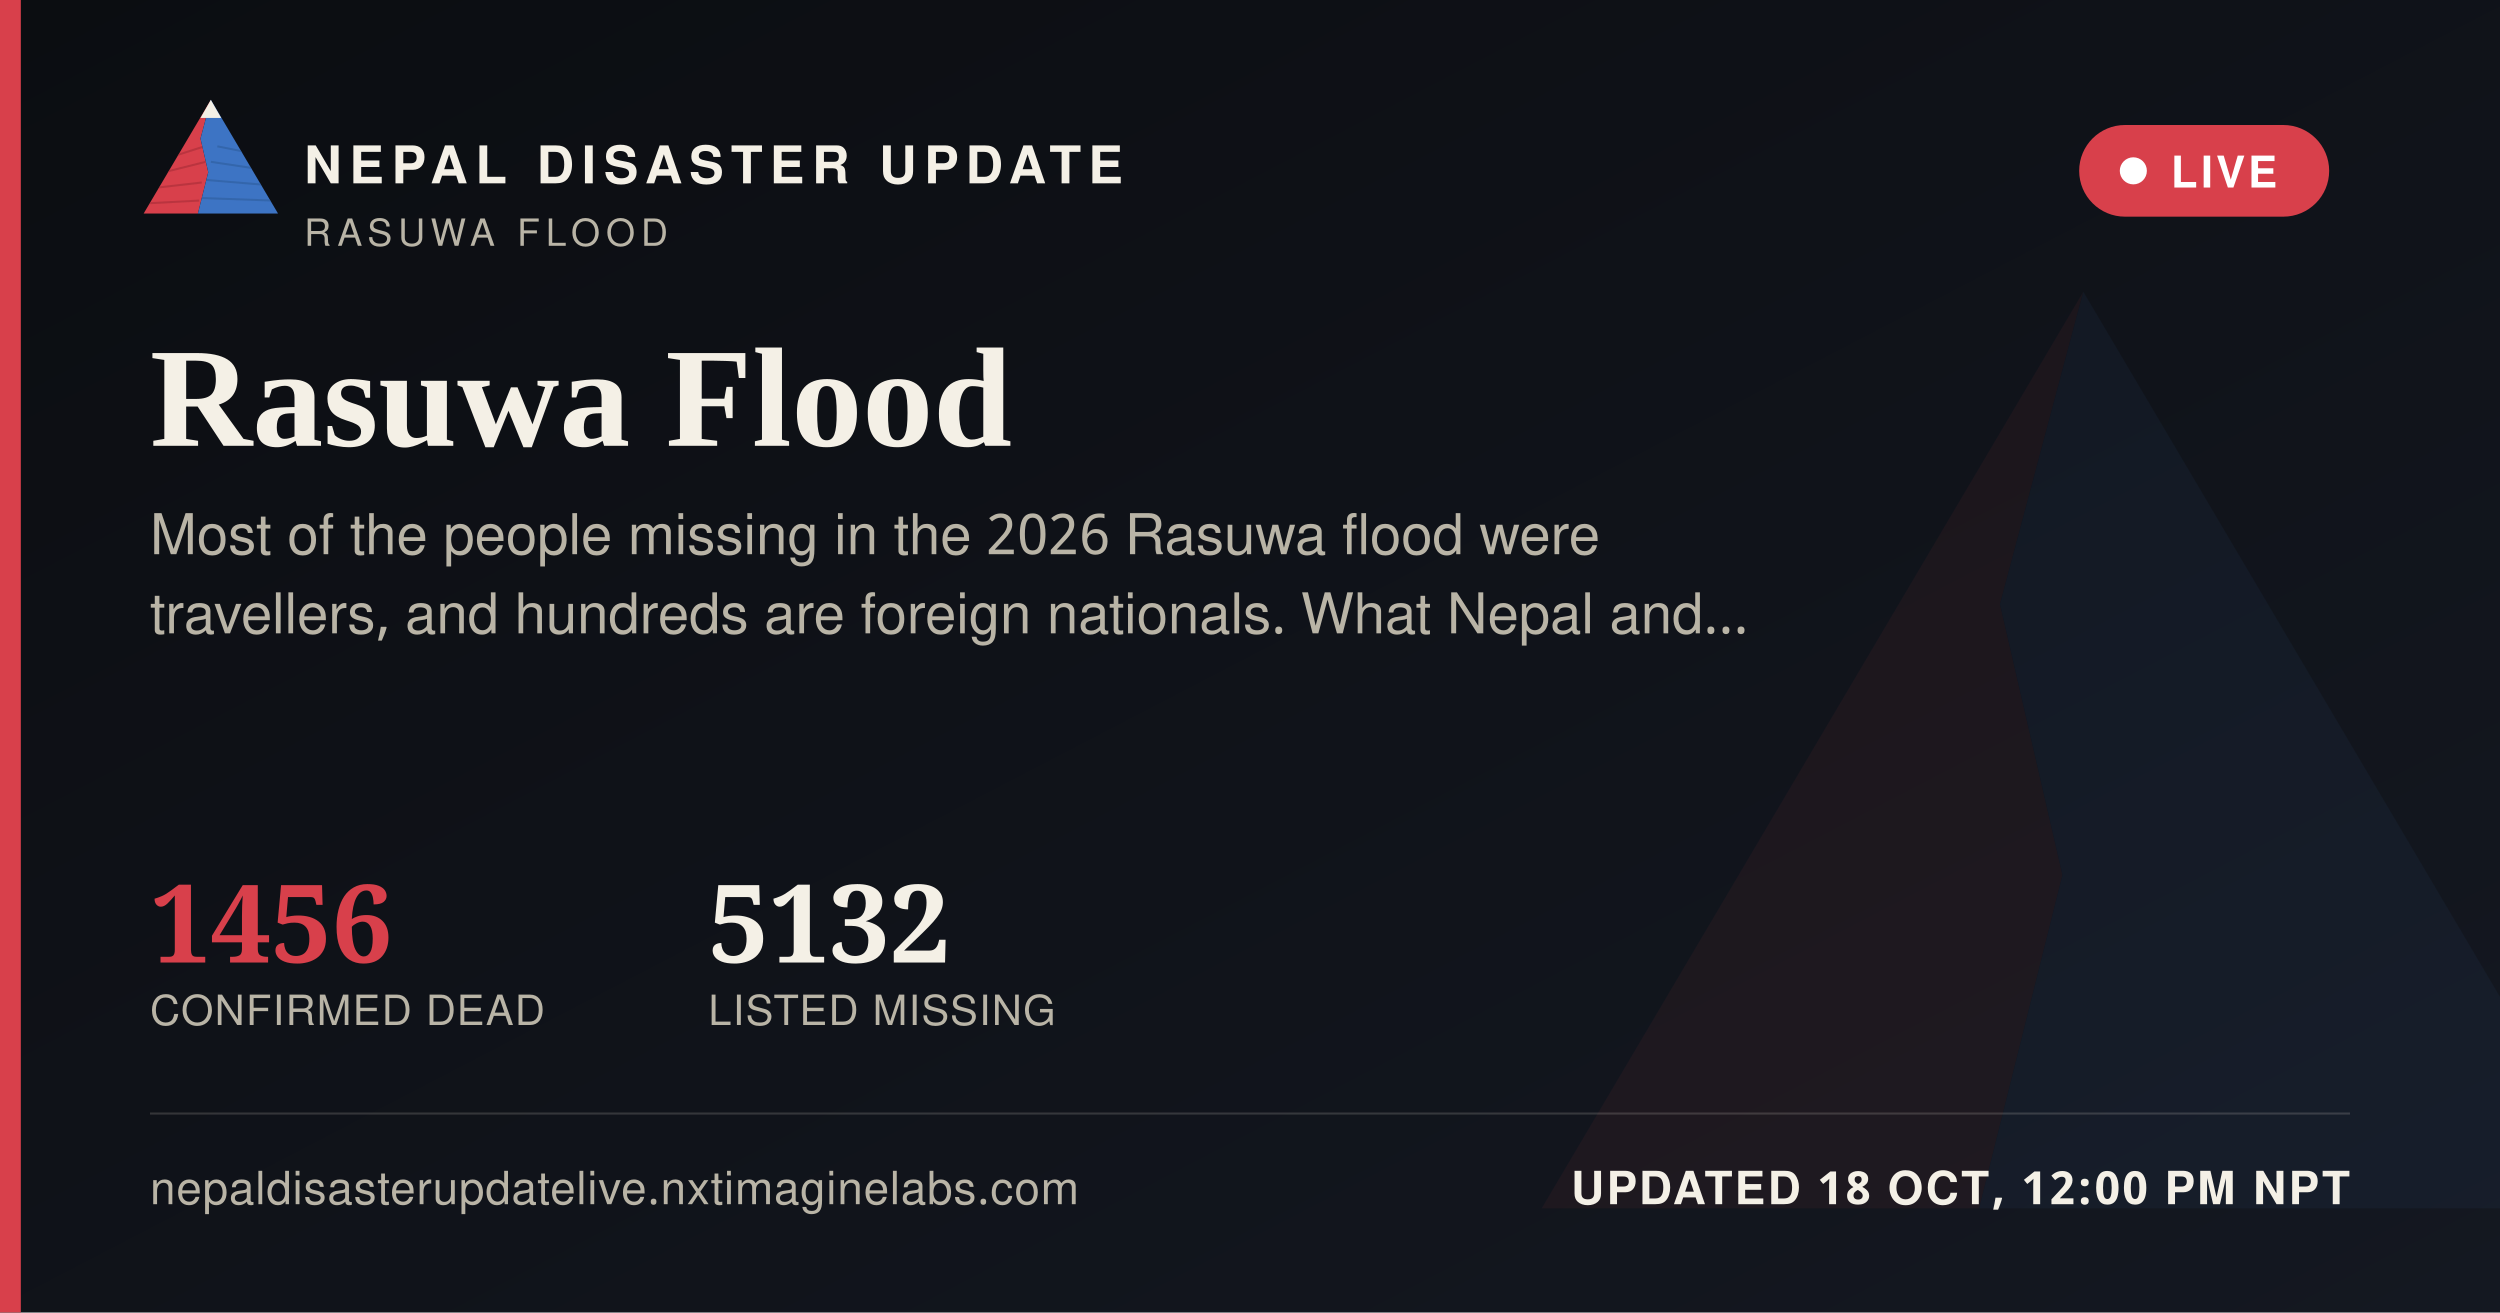
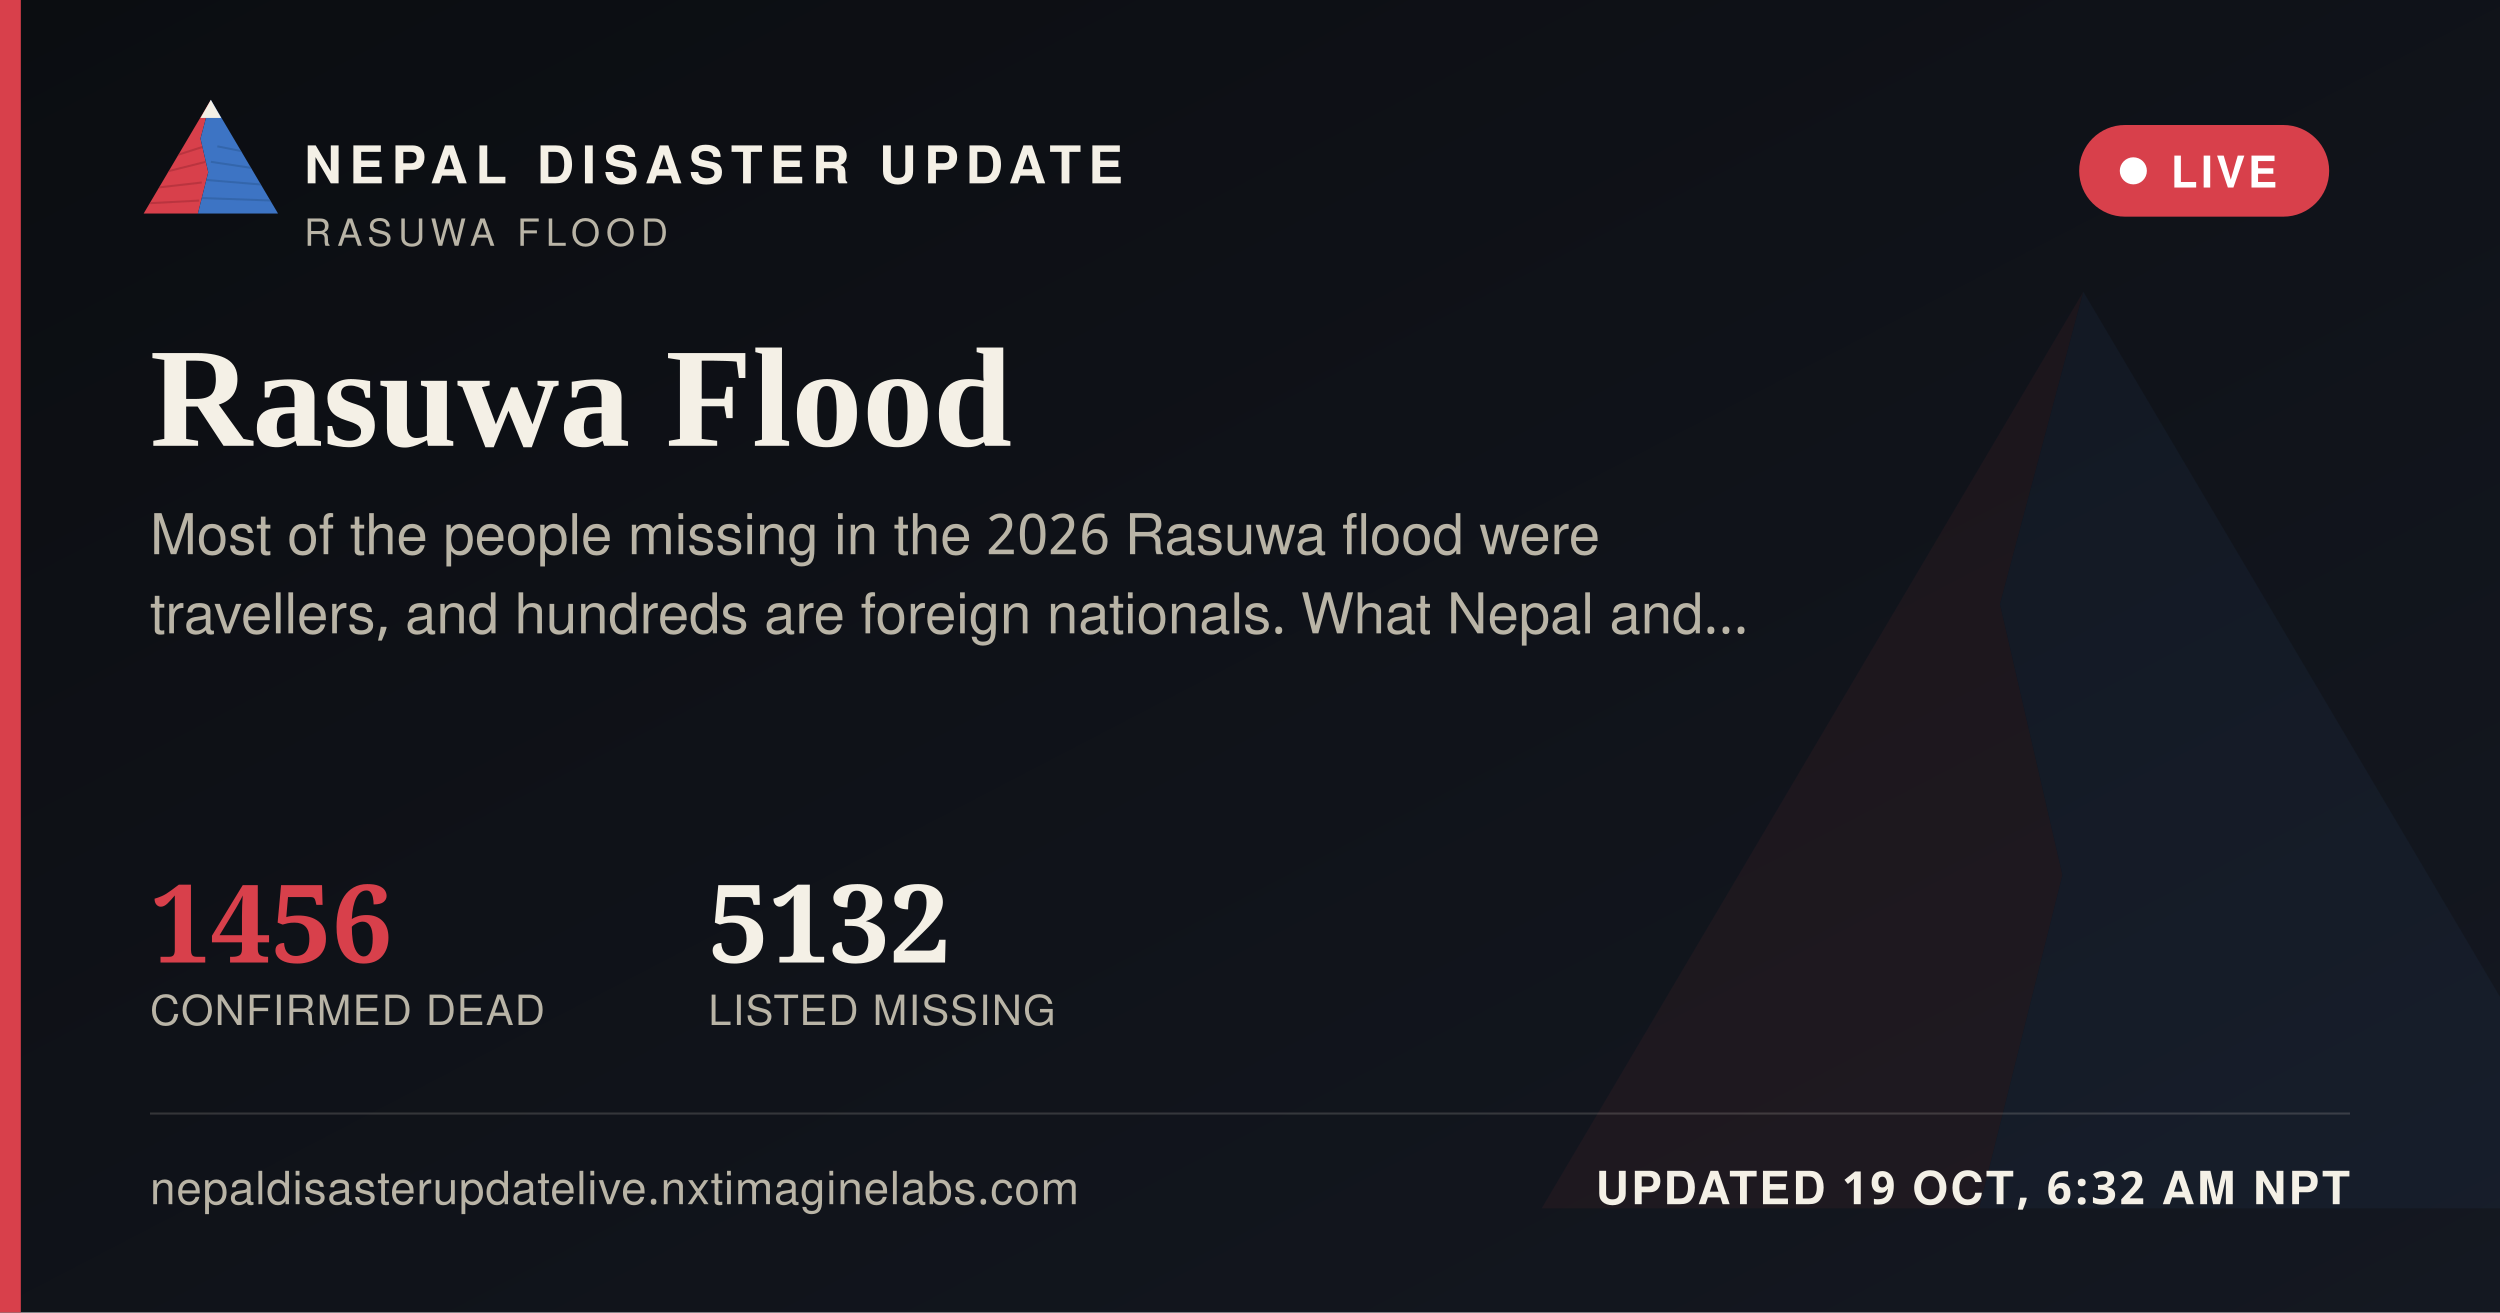
<svg xmlns="http://www.w3.org/2000/svg" width="1200" height="630" viewBox="0 0 1200 630">
  <defs>
    <linearGradient id="ogbg" x1="0" y1="0" x2="1" y2="1">
      <stop offset="0" stop-color="#0B0D11" />
      <stop offset="1" stop-color="#141821" />
    </linearGradient>
  </defs>
  <rect width="1200" height="630" fill="url(#ogbg)" />
  <g transform="translate(700,60) scale(5)" opacity="0.06">
    <polygon points="60,16 52,46 58,72 50,104 8,104" fill="#D8404B" />
    <polygon points="60,16 112,104 50,104 58,72 52,46" fill="#3D74C4" />
  </g>
  <rect x="0" y="0" width="10" height="630" fill="#D8404B" />
  <g transform="translate(64,38) scale(0.62)">
    <g>
      <defs>
        <clipPath id="ogLc">
          <polygon points="60,16 52,46 58,72 50,104 8,104" />
        </clipPath>
        <clipPath id="ogRc">
          <polygon points="60,16 112,104 50,104 58,72 52,46" />
        </clipPath>
      </defs>
      <polygon points="60,16 52,46 58,72 50,104 8,104" fill="#D8404B" />
      <g clip-path="url(#ogLc)" stroke="#A32A34" stroke-width="1.6" fill="none" opacity="0.55">
        <path d="M30,60 L55,52" />
        <path d="M24,72 L56,64" />
        <path d="M18,84 L53,80" />
        <path d="M13,96 L51,94" />
      </g>
      <polygon points="60,16 112,104 50,104 58,72 52,46" fill="#3D74C4" />
      <g clip-path="url(#ogRc)" stroke="#2A5793" stroke-width="1.6" fill="none" opacity="0.5">
        <path d="M65,52 L95,58" />
        <path d="M60,64 L100,70" />
        <path d="M56,78 L104,82" />
        <path d="M52,92 L108,94" />
      </g>
      <polygon points="60,16 52,30 68,30" fill="#F4F0E6" />
    </g>
  </g>
  <text x="146" y="88" font-family="'Public Sans', 'Noto Sans Devanagari', 'Helvetica Neue', Helvetica, Arial, sans-serif" font-size="25" font-weight="800" letter-spacing="3.6" fill="#F4F0E6">NEPAL DISASTER UPDATE</text>
  <text x="146" y="118" font-family="'Public Sans', 'Noto Sans Devanagari', 'Helvetica Neue', Helvetica, Arial, sans-serif" font-size="18" letter-spacing="2.8" fill="#B9B4A6">RASUWA FLOOD</text>
  <g>
    <rect x="998" y="60" width="120" height="44" rx="22" fill="#D8404B" stroke="none" />
    <circle cx="1024" cy="82" r="6.5" fill="#FFFFFF" />
    <text x="1042" y="90" font-family="'Public Sans', 'Noto Sans Devanagari', 'Helvetica Neue', Helvetica, Arial, sans-serif" font-size="21" font-weight="700" letter-spacing="1.6" fill="#FFFFFF">LIVE</text>
  </g>
  <text x="72" y="214" font-family="Newsreader, 'Noto Serif Devanagari', Georgia, 'Times New Roman', serif" font-size="68" font-weight="600" fill="#F4F0E6">Rasuwa Flood</text>
  <text x="72" y="266" font-family="'Public Sans', 'Noto Sans Devanagari', 'Helvetica Neue', Helvetica, Arial, sans-serif" font-size="27" fill="#B9B4A6">Most of the people missing in the 2026 Rasuwa flood were</text>
  <text x="72" y="304" font-family="'Public Sans', 'Noto Sans Devanagari', 'Helvetica Neue', Helvetica, Arial, sans-serif" font-size="27" fill="#B9B4A6">travellers, and hundreds are foreign nationals. What Nepal and…</text>
  <g transform="translate(72,462)">
    <text x="0" y="0" font-family="Newsreader, 'Noto Serif Devanagari', Georgia, 'Times New Roman', serif" font-size="52" font-weight="600" fill="#D8404B">1456</text>
    <text x="0" y="30" font-family="'Public Sans', 'Noto Sans Devanagari', 'Helvetica Neue', Helvetica, Arial, sans-serif" font-size="20" letter-spacing="0.6" fill="#B9B4A6">CONFIRMED DEAD</text>
    <text x="268" y="0" font-family="Newsreader, 'Noto Serif Devanagari', Georgia, 'Times New Roman', serif" font-size="52" font-weight="600" fill="#F4F0E6">5132</text>
    <text x="268" y="30" font-family="'Public Sans', 'Noto Sans Devanagari', 'Helvetica Neue', Helvetica, Arial, sans-serif" font-size="20" letter-spacing="0.6" fill="#B9B4A6">LISTED MISSING</text>
  </g>
  <rect x="72" y="534" width="1056" height="1" fill="rgba(244,240,230,0.16)" />
  <text x="72" y="578" font-family="'Public Sans', 'Noto Sans Devanagari', 'Helvetica Neue', Helvetica, Arial, sans-serif" font-size="22" fill="#B9B4A6" letter-spacing="0.4">nepaldisasterupdatelive.nxtimaginelabs.com</text>
-   <text x="1128" y="578" text-anchor="end" font-family="'Public Sans', 'Noto Sans Devanagari', 'Helvetica Neue', Helvetica, Arial, sans-serif" font-size="22" font-weight="700" letter-spacing="1.2" fill="#F4F0E6">UPDATED 18 OCT, 12:00 PM NPT</text>
+   <text x="1128" y="578" text-anchor="end" font-family="'Public Sans', 'Noto Sans Devanagari', 'Helvetica Neue', Helvetica, Arial, sans-serif" font-size="22" font-weight="700" letter-spacing="1.2" fill="#F4F0E6">UPDATED 19 OCT, 6:32 AM NPT</text>
</svg>
